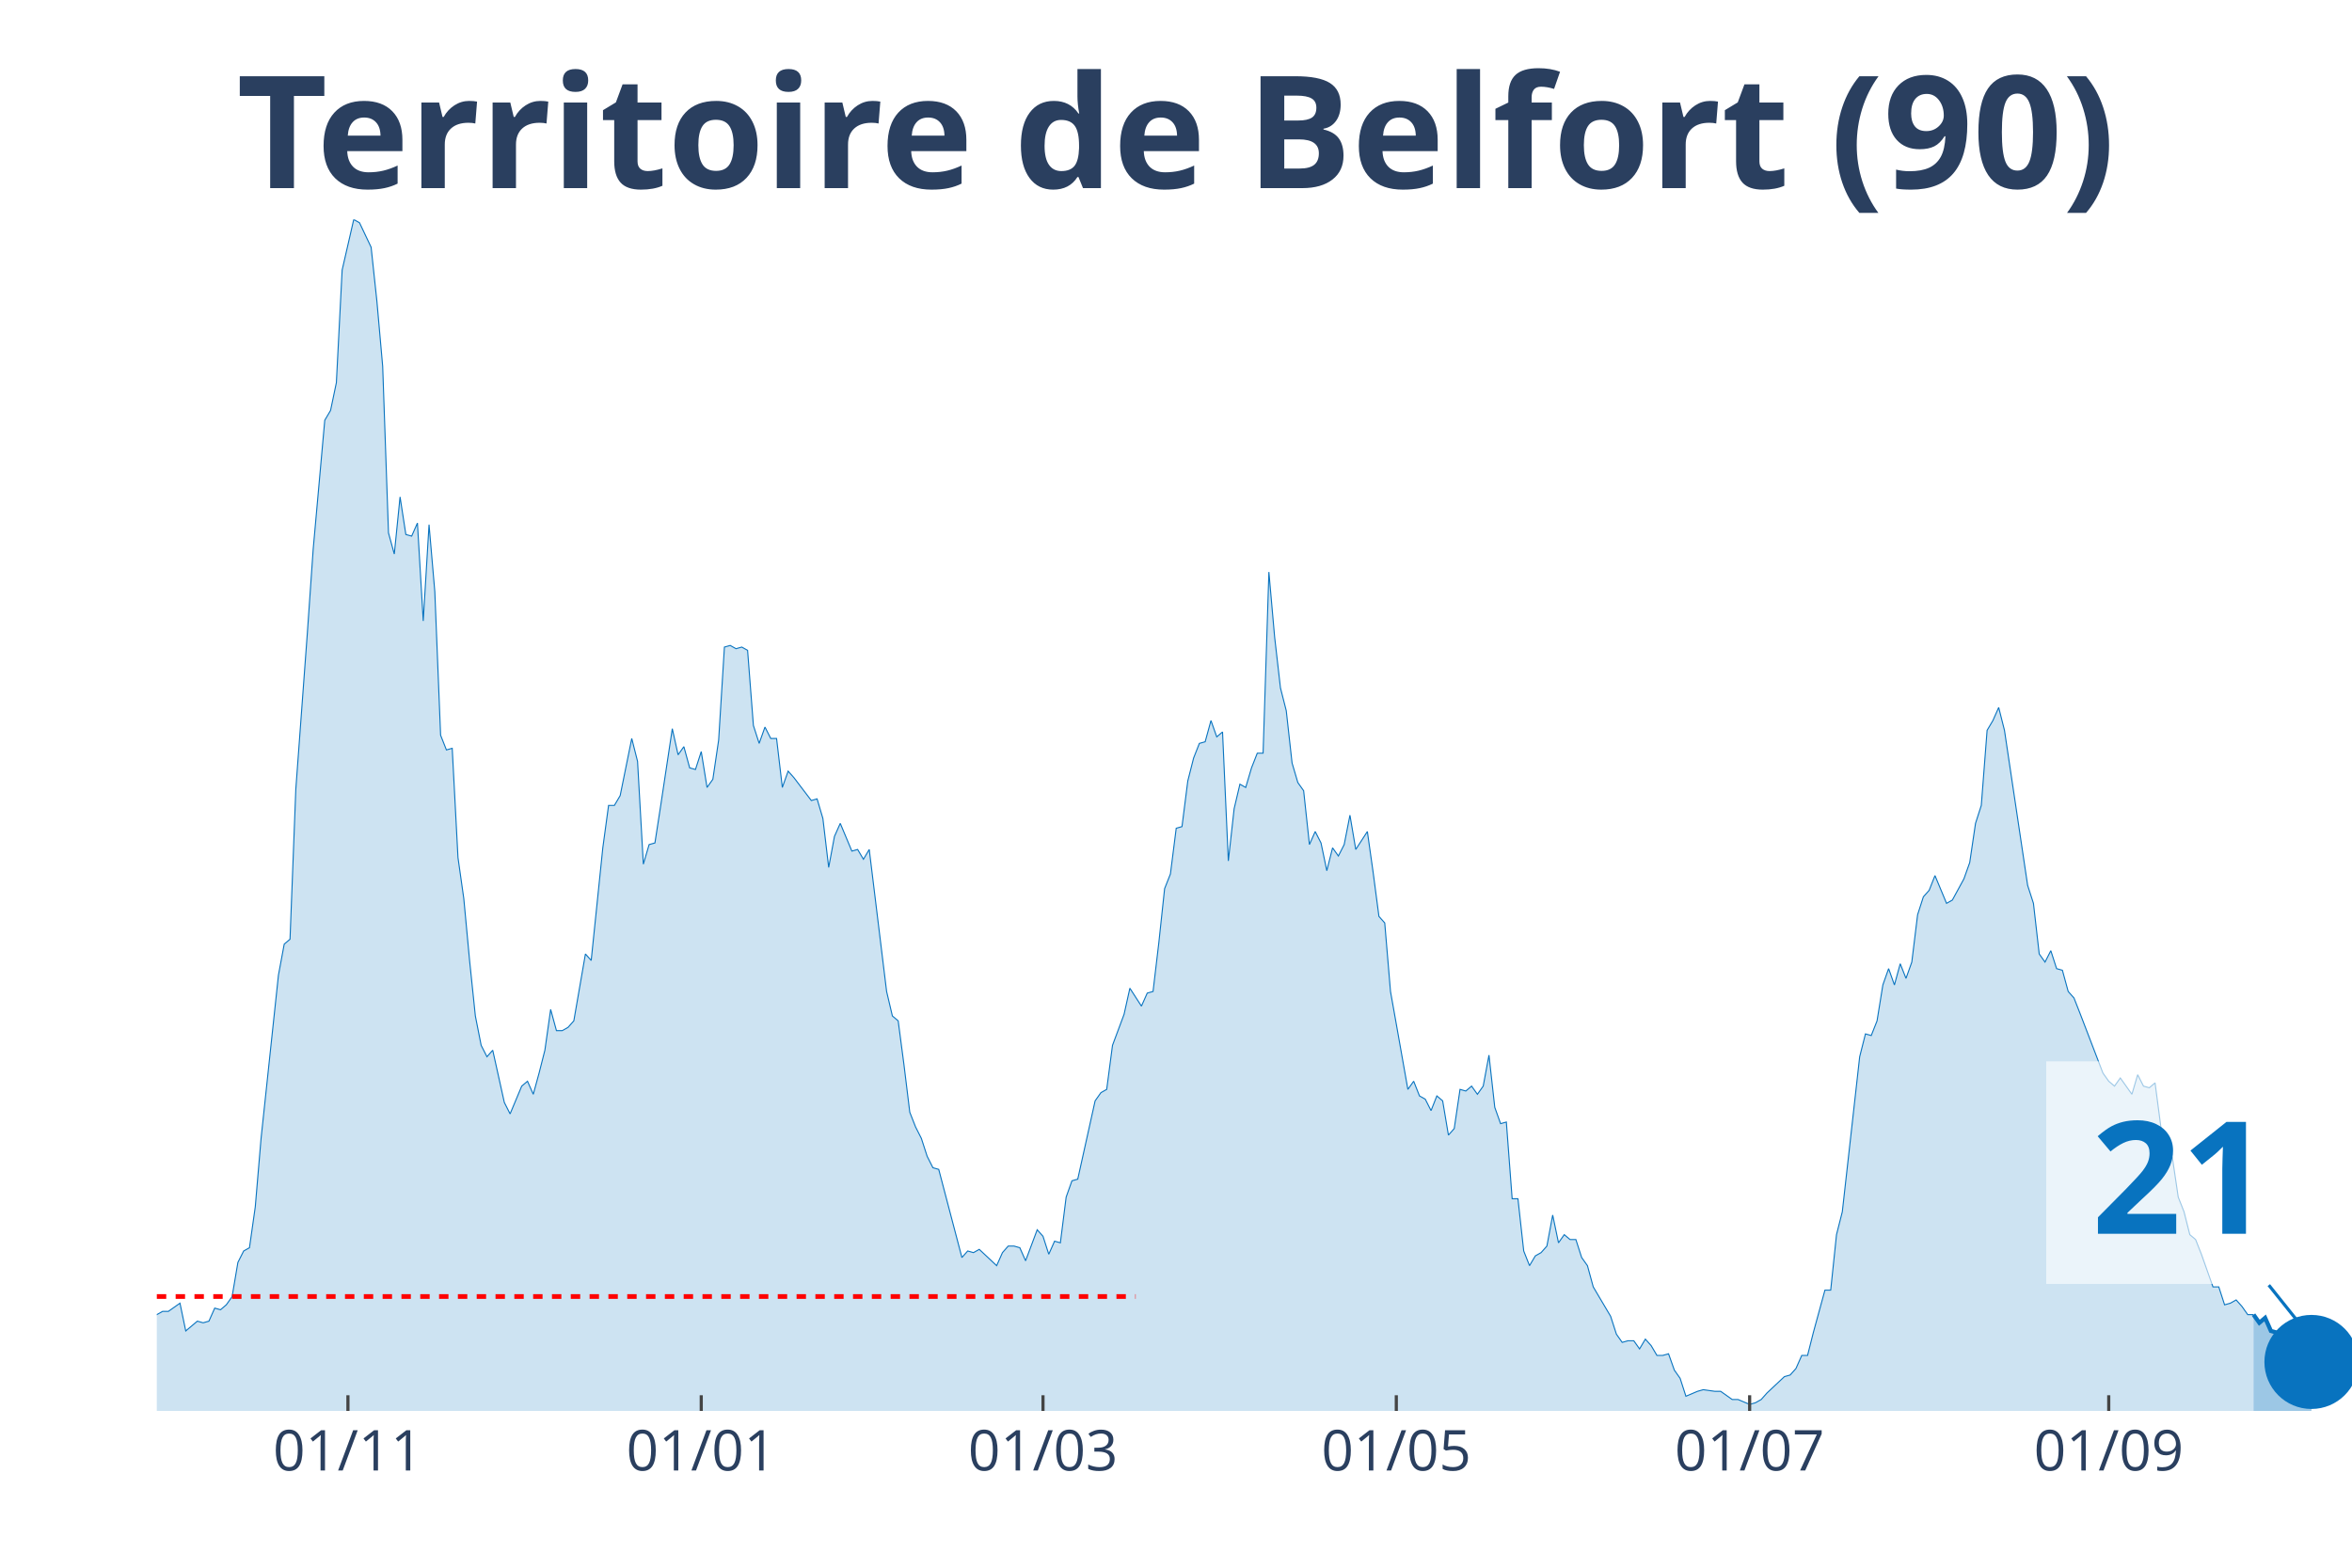
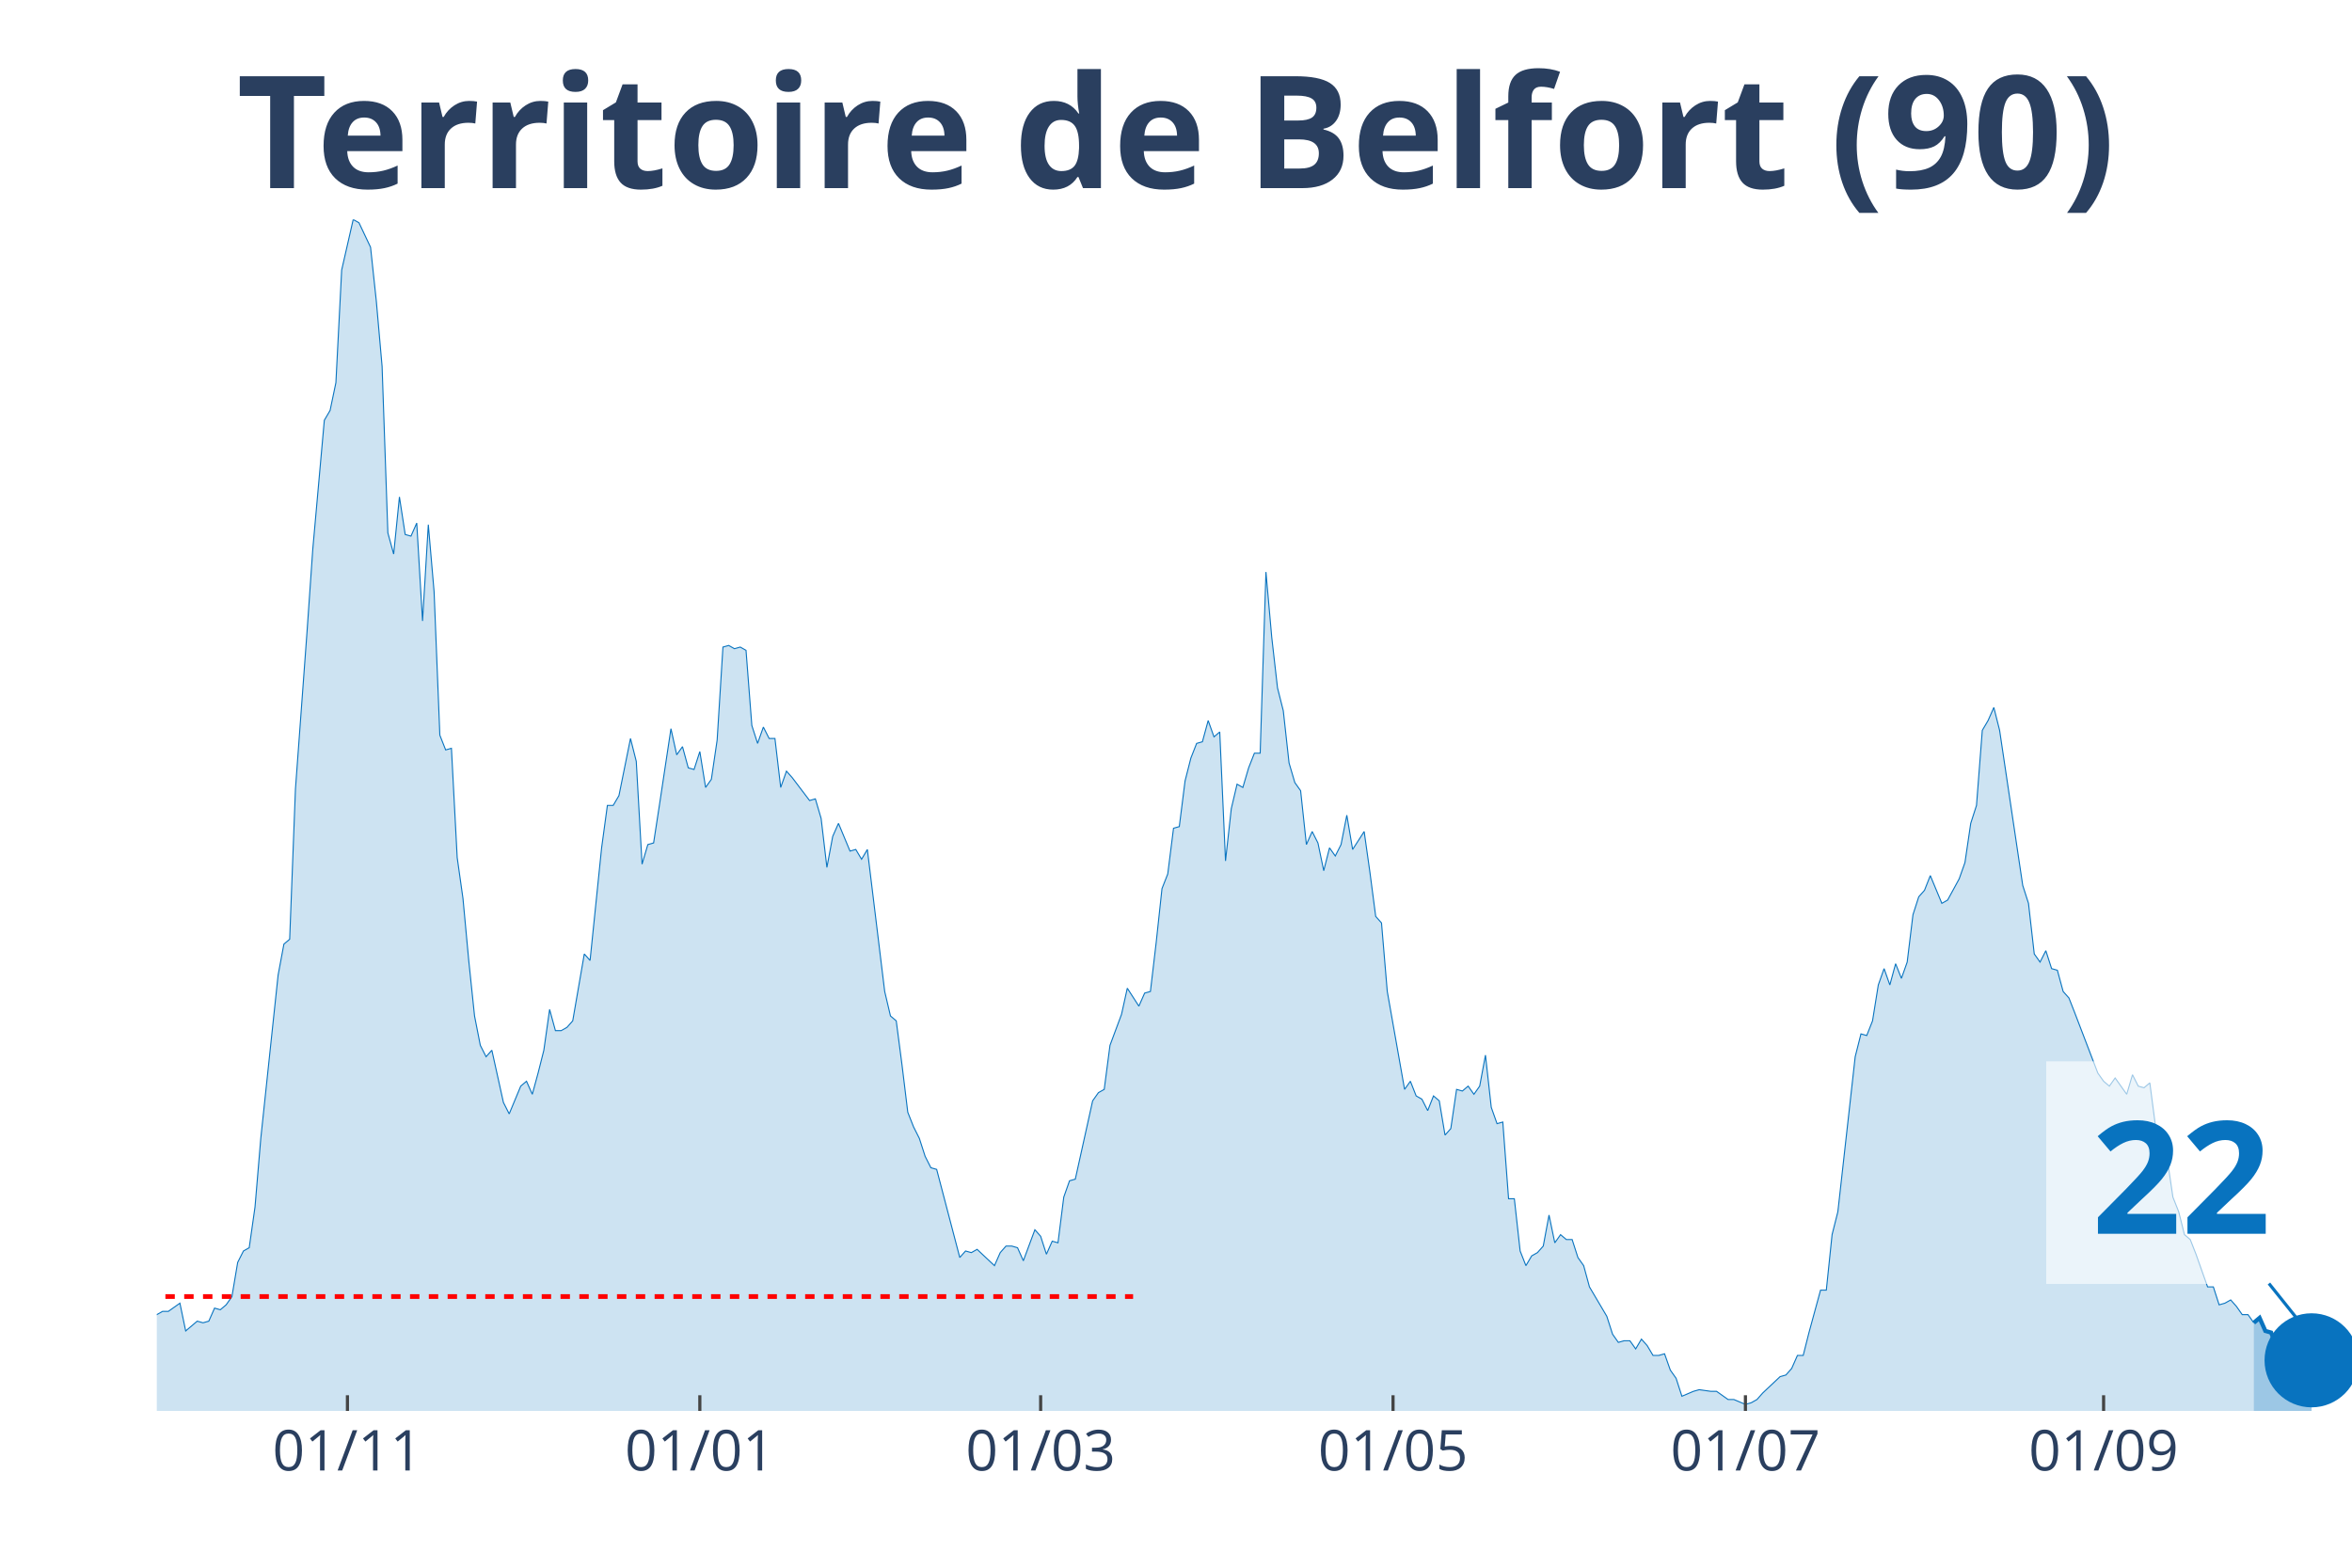
<svg xmlns="http://www.w3.org/2000/svg" class="main-svg" width="1125" height="750" style="" viewBox="0 0 750 500">
  <rect x="0" y="0" width="750" height="500" style="fill: rgb(0, 0, 0); fill-opacity: 0;" />
-   <defs id="defs-806d84">
+   <defs id="defs-2d72b7">
    <g class="clips">
-       <clipPath id="clip806d84xyplot" class="plotclip">
+       <clipPath id="clip2d72b7xyplot" class="plotclip">
        <rect width="700" height="380" />
      </clipPath>
-       <clipPath class="axesclip" id="clip806d84x">
+       <clipPath class="axesclip" id="clip2d72b7x">
        <rect x="50" y="0" width="700" height="500" />
      </clipPath>
-       <clipPath class="axesclip" id="clip806d84y">
+       <clipPath class="axesclip" id="clip2d72b7y">
        <rect x="0" y="70" width="750" height="380" />
      </clipPath>
-       <clipPath class="axesclip" id="clip806d84xy">
+       <clipPath class="axesclip" id="clip2d72b7xy">
        <rect x="50" y="70" width="700" height="380" />
      </clipPath>
    </g>
    <g class="gradients" />
  </defs>
  <g class="bglayer">
    <rect class="bg" x="50" y="70" width="700" height="380" style="fill: rgb(0, 0, 0); fill-opacity: 0; stroke-width: 0;" />
  </g>
  <g class="layer-below">
    <g class="imagelayer" />
    <g class="shapelayer" />
  </g>
  <g class="cartesianlayer">
    <g class="subplot xy">
      <g class="layer-subplot">
        <g class="shapelayer" />
        <g class="imagelayer" />
      </g>
      <g class="gridlayer">
        <g class="x">
-           <path class="xgrid crisp" transform="translate(110.95,0)" d="M0,70v380" style="stroke: rgb(255, 255, 255); stroke-opacity: 1; stroke-width: 1px;" />
-           <path class="xgrid crisp" transform="translate(223.61,0)" d="M0,70v380" style="stroke: rgb(255, 255, 255); stroke-opacity: 1; stroke-width: 1px;" />
-           <path class="xgrid crisp" transform="translate(332.59,0)" d="M0,70v380" style="stroke: rgb(255, 255, 255); stroke-opacity: 1; stroke-width: 1px;" />
-           <path class="xgrid crisp" transform="translate(445.25,0)" d="M0,70v380" style="stroke: rgb(255, 255, 255); stroke-opacity: 1; stroke-width: 1px;" />
-           <path class="xgrid crisp" transform="translate(557.92,0)" d="M0,70v380" style="stroke: rgb(255, 255, 255); stroke-opacity: 1; stroke-width: 1px;" />
-           <path class="xgrid crisp" transform="translate(672.43,0)" d="M0,70v380" style="stroke: rgb(255, 255, 255); stroke-opacity: 1; stroke-width: 1px;" />
+           <path class="xgrid crisp" transform="translate(110.79,0)" d="M0,70v380" style="stroke: rgb(255, 255, 255); stroke-opacity: 1; stroke-width: 1px;" />
+           <path class="xgrid crisp" transform="translate(223.16,0)" d="M0,70v380" style="stroke: rgb(255, 255, 255); stroke-opacity: 1; stroke-width: 1px;" />
+           <path class="xgrid crisp" transform="translate(331.84,0)" d="M0,70v380" style="stroke: rgb(255, 255, 255); stroke-opacity: 1; stroke-width: 1px;" />
+           <path class="xgrid crisp" transform="translate(444.21,0)" d="M0,70v380" style="stroke: rgb(255, 255, 255); stroke-opacity: 1; stroke-width: 1px;" />
+           <path class="xgrid crisp" transform="translate(556.58,0)" d="M0,70v380" style="stroke: rgb(255, 255, 255); stroke-opacity: 1; stroke-width: 1px;" />
+           <path class="xgrid crisp" transform="translate(670.79,0)" d="M0,70v380" style="stroke: rgb(255, 255, 255); stroke-opacity: 1; stroke-width: 1px;" />
        </g>
        <g class="y" />
      </g>
      <g class="zerolinelayer" />
      <path class="xlines-below" />
      <path class="ylines-below" />
      <g class="overlines-below" />
      <g class="xaxislayer-below" />
      <g class="yaxislayer-below" />
      <g class="overaxes-below" />
-       <g class="plot" transform="translate(50, 70)" clip-path="url('#clip806d84xyplot')">
+       <g class="plot" transform="translate(50, 70)" clip-path="url('#clip2d72b7xyplot')">
        <g class="scatterlayer mlayer">
-           <g class="trace scatter tracea1d680" style="stroke-miterlimit: 2;">
+           <g class="trace scatter trace3b0620" style="stroke-miterlimit: 2;">
            <g class="fills">
              <g>
-                 <path class="js-fill" d="M668.6,380L-251.19,380L-251.19,373.23L-245.65,372.71L-243.8,372.19L-241.95,371.67L-240.11,375.32L-236.41,377.4L-234.56,375.32L-225.33,373.23L-223.48,373.75L-217.94,375.32L-216.09,375.84L-203.17,376.88L-201.32,376.36L-188.39,377.4L-186.54,377.4L-171.77,379.48L-169.92,380L-156.99,378.44L-155.15,378.96L-147.76,378.44L-145.91,378.96L-140.37,377.92L-138.52,377.92L-134.83,377.4L-132.98,377.4L-127.44,378.96L-125.59,378.96L-121.9,380L-120.05,379.48L-101.58,374.27L-99.74,374.27L-96.04,370.63L-94.2,371.67L-90.5,370.11L-88.65,370.63L-81.27,366.47L-79.42,365.95L-72.03,363.34L-70.18,365.42L-68.34,362.82L-66.49,362.82L-62.8,362.3L-60.95,363.34L-57.26,360.74L-55.41,360.74L-53.56,360.74L-51.72,362.3L-42.48,356.05L-40.63,349.29L-38.79,339.4L-36.94,341.48L-35.09,343.04L-33.25,339.4L-31.4,335.75L-29.55,337.32L-27.7,340.44L-25.86,346.16L-22.16,345.12L-20.32,350.85L-18.47,353.97L-16.62,353.97L-14.78,355.01L-12.93,358.14L-11.08,357.62L-9.23,358.14L-5.54,359.18L-3.69,349.81L-1.85,350.85L0,349.29L1.85,348.25L3.69,348.25L7.39,345.64L9.23,354.49L12.93,351.37L14.78,351.89L16.62,351.37L18.47,347.21L20.32,347.73L22.16,346.16L24.01,343.56L25.86,332.63L27.7,328.99L29.55,327.95L31.4,314.93L33.25,293.07L38.79,241.01L40.63,231.12L42.48,229.56L44.33,181.67L48.02,131.7L49.87,105.15L53.56,64.03L55.41,60.9L57.26,52.05L59.1,16.14L62.8,0L64.64,1.04L68.34,8.85L70.18,26.03L72.03,46.85L73.88,99.95L75.73,106.71L77.57,88.49L79.42,100.47L81.27,100.99L83.11,96.82L84.96,128.05L86.81,97.34L88.65,118.68L90.5,164.49L92.35,169.18L94.2,168.66L96.04,203.53L97.89,216.55L99.74,236.33L101.58,254.03L103.43,263.4L105.28,267.04L107.12,264.96L110.82,281.62L112.66,285.26L116.36,276.41L118.21,274.85L120.05,279.01L121.9,272.25L123.75,264.96L125.59,251.95L127.44,258.71L129.29,258.71L131.13,257.67L132.98,255.59L136.68,234.25L138.52,236.33L142.22,200.41L144.06,186.88L145.91,186.88L147.76,183.75L151.45,165.53L153.3,172.82L155.15,205.62L156.99,199.37L158.84,198.85L160.69,186.88L164.38,162.41L166.23,170.74L168.07,168.14L169.92,174.9L171.77,175.42L173.61,169.7L175.46,181.15L177.31,178.55L179.16,166.05L181,136.38L182.85,135.86L184.7,136.9L186.54,136.38L188.39,137.42L190.24,161.37L192.08,167.1L193.93,161.89L195.78,165.53L197.63,165.53L199.47,181.15L201.32,175.95L203.17,178.03L208.71,185.32L210.55,184.79L212.4,191.04L214.25,206.66L216.09,196.77L217.94,192.6L221.64,201.45L223.48,200.93L225.33,204.05L227.18,200.93L232.72,246.22L234.56,254.03L236.41,255.59L238.26,269.64L240.11,284.74L241.95,289.42L243.8,293.07L245.65,298.79L247.49,302.44L249.34,302.96L256.73,331.07L258.58,328.99L260.42,329.51L262.27,328.47L267.81,333.67L269.66,329.51L271.5,327.42L273.35,327.42L275.2,327.95L277.04,332.11L280.74,322.22L282.59,324.3L284.43,330.03L286.28,325.86L288.13,326.38L289.97,311.81L291.82,306.6L293.67,306.08L299.21,281.1L301.06,278.49L302.9,277.45L304.75,263.4L308.44,253.51L310.29,245.18L313.98,250.9L315.83,246.74L317.68,246.22L319.53,230.6L321.37,213.42L323.22,208.74L325.07,194.16L326.91,193.64L328.76,179.07L330.61,171.78L332.45,167.1L334.3,166.58L336.15,159.81L337.99,165.01L339.84,163.45L341.69,204.58L343.54,187.92L345.38,180.11L347.23,181.15L349.08,174.9L350.92,170.22L352.77,170.22L354.62,112.44L356.46,133.26L358.31,149.4L360.16,156.68L362.01,173.34L363.85,179.59L365.7,182.19L367.55,199.37L369.39,195.21L371.24,198.85L373.09,207.7L374.93,200.41L376.78,203.01L378.63,199.37L380.47,190L382.32,200.93L386.02,195.21L387.86,208.22L389.71,222.27L391.56,224.36L393.4,246.22L395.25,256.63L398.94,277.45L400.79,274.85L402.64,279.53L404.49,280.58L406.33,284.22L408.18,279.53L410.03,281.1L411.87,292.03L413.72,289.95L415.57,277.45L417.41,277.97L419.26,276.41L421.11,279.01L422.96,276.41L424.8,266.52L426.65,283.18L428.5,288.38L430.34,287.86L432.19,312.33L434.04,312.33L435.88,328.99L437.73,333.67L439.58,330.55L441.42,329.51L443.27,327.42L445.12,317.53L446.97,326.38L448.81,323.78L450.66,325.34L452.51,325.34L454.35,331.07L456.2,333.67L458.05,340.44L459.89,343.56L463.59,349.81L465.44,355.53L467.28,358.14L469.13,357.62L470.98,357.62L472.82,360.22L474.67,357.1L476.52,359.18L478.36,362.3L480.21,362.3L482.06,361.78L483.91,366.99L485.75,369.59L487.6,375.32L491.29,373.75L493.14,373.23L496.83,373.75L498.68,373.75L502.37,376.36L504.22,376.36L507.92,377.92L509.76,377.4L511.61,376.36L513.46,374.27L519,369.07L520.84,368.55L522.69,366.47L524.54,362.3L526.39,362.3L528.23,355.01L531.93,341.48L533.77,341.48L535.62,323.78L537.47,316.49L543.01,267.04L544.85,259.75L546.7,260.27L548.55,255.59L550.4,244.14L552.24,238.93L554.09,244.14L555.94,237.37L557.78,242.05L559.63,236.85L561.48,221.75L563.32,216.03L565.17,213.95L567.02,209.26L570.71,218.11L572.56,217.07L576.25,210.3L578.1,205.1L579.95,192.6L581.79,186.88L583.64,162.93L585.49,159.81L587.34,155.64L589.18,162.93L596.57,212.38L598.42,218.11L600.26,234.25L602.11,236.85L603.96,233.21L605.8,238.93L607.65,239.45L609.5,246.22L611.35,248.3L613.19,252.99L620.58,272.25L622.43,274.85L624.27,276.41L626.12,273.81L629.82,279.01L631.66,272.77L633.51,276.41L635.36,276.93L637.2,275.37L639.05,289.42L642.74,299.32L644.59,311.81L646.44,316.49L648.28,323.78L650.13,325.34L651.98,330.03L655.67,340.44L657.52,340.44L659.37,346.16L661.21,345.64L663.06,344.6L664.91,346.68L666.75,349.29L668.6,349.29" style="fill: rgb(8, 115, 191); fill-opacity: 0.2; stroke-width: 0;" />
+                 <path class="js-fill" d="M668.68,380L-250.53,380L-250.53,373.23L-245,372.71L-243.16,372.19L-241.32,371.67L-239.47,375.32L-235.79,377.4L-233.95,375.32L-224.74,373.23L-222.89,373.75L-217.37,375.32L-215.53,375.84L-202.63,376.88L-200.79,376.36L-187.89,377.4L-186.05,377.4L-171.32,379.48L-169.47,380L-156.58,378.44L-154.74,378.96L-147.37,378.44L-145.53,378.96L-140,377.92L-138.16,377.92L-134.47,377.4L-132.63,377.4L-127.11,378.96L-125.26,378.96L-121.58,380L-119.74,379.48L-101.32,374.27L-99.47,374.27L-95.79,370.63L-93.95,371.67L-90.26,370.11L-88.42,370.63L-81.05,366.47L-79.21,365.95L-71.84,363.34L-70,365.42L-68.16,362.82L-66.32,362.82L-62.63,362.3L-60.79,363.34L-57.11,360.74L-55.26,360.74L-53.42,360.74L-51.58,362.3L-42.37,356.05L-40.53,349.29L-38.68,339.4L-36.84,341.48L-35,343.04L-33.16,339.4L-31.32,335.75L-29.47,337.32L-27.63,340.44L-25.79,346.16L-22.11,345.12L-20.26,350.85L-18.42,353.97L-16.58,353.97L-14.74,355.01L-12.89,358.14L-11.05,357.62L-9.21,358.14L-5.53,359.18L-3.68,349.81L-1.84,350.85L0,349.29L1.84,348.25L3.68,348.25L7.37,345.64L9.21,354.49L12.89,351.37L14.74,351.89L16.58,351.37L18.42,347.21L20.26,347.73L22.11,346.16L23.95,343.56L25.79,332.63L27.63,328.99L29.47,327.95L31.32,314.93L33.16,293.07L38.68,241.01L40.53,231.12L42.37,229.56L44.21,181.67L47.89,131.7L49.74,105.15L53.42,64.03L55.26,60.9L57.11,52.05L58.95,16.14L62.63,0L64.47,1.04L68.16,8.85L70,26.03L71.84,46.85L73.68,99.95L75.53,106.71L77.37,88.49L79.21,100.47L81.05,100.99L82.89,96.82L84.74,128.05L86.58,97.34L88.42,118.68L90.26,164.49L92.11,169.18L93.95,168.66L95.79,203.53L97.63,216.55L99.47,236.33L101.32,254.03L103.16,263.4L105,267.04L106.84,264.96L110.53,281.62L112.37,285.26L116.05,276.41L117.89,274.85L119.74,279.01L121.58,272.25L123.42,264.96L125.26,251.95L127.11,258.71L128.95,258.71L130.79,257.67L132.63,255.59L136.32,234.25L138.16,236.33L141.84,200.41L143.68,186.88L145.53,186.88L147.37,183.75L151.05,165.53L152.89,172.82L154.74,205.62L156.58,199.37L158.42,198.85L160.26,186.88L163.95,162.41L165.79,170.74L167.63,168.14L169.47,174.9L171.32,175.42L173.16,169.7L175,181.15L176.84,178.55L178.68,166.05L180.53,136.38L182.37,135.86L184.21,136.9L186.05,136.38L187.89,137.42L189.74,161.37L191.58,167.1L193.42,161.89L195.26,165.53L197.11,165.53L198.95,181.15L200.79,175.95L202.63,178.03L208.16,185.32L210,184.79L211.84,191.04L213.68,206.66L215.53,196.77L217.37,192.6L221.05,201.45L222.89,200.93L224.74,204.05L226.58,200.93L232.11,246.22L233.95,254.03L235.79,255.59L237.63,269.64L239.47,284.74L241.32,289.42L243.16,293.07L245,298.79L246.84,302.44L248.68,302.96L256.05,331.07L257.89,328.99L259.74,329.51L261.58,328.47L267.11,333.67L268.95,329.51L270.79,327.42L272.63,327.42L274.47,327.95L276.32,332.11L280,322.22L281.84,324.3L283.68,330.03L285.53,325.86L287.37,326.38L289.21,311.81L291.05,306.6L292.89,306.08L298.42,281.1L300.26,278.49L302.11,277.45L303.95,263.4L307.63,253.51L309.47,245.18L313.16,250.9L315,246.74L316.84,246.22L318.68,230.6L320.53,213.42L322.37,208.74L324.21,194.16L326.05,193.64L327.89,179.07L329.74,171.78L331.58,167.1L333.42,166.58L335.26,159.81L337.11,165.01L338.95,163.45L340.79,204.58L342.63,187.92L344.47,180.11L346.32,181.15L348.16,174.9L350,170.22L351.84,170.22L353.68,112.44L355.53,133.26L357.37,149.4L359.21,156.68L361.05,173.34L362.89,179.59L364.74,182.19L366.58,199.37L368.42,195.21L370.26,198.85L372.11,207.7L373.95,200.41L375.79,203.01L377.63,199.37L379.47,190L381.32,200.93L385,195.21L386.84,208.22L388.68,222.27L390.53,224.36L392.37,246.22L394.21,256.63L397.89,277.45L399.74,274.85L401.58,279.53L403.42,280.58L405.26,284.22L407.11,279.53L408.95,281.1L410.79,292.03L412.63,289.95L414.47,277.45L416.32,277.97L418.16,276.41L420,279.01L421.84,276.41L423.68,266.52L425.53,283.18L427.37,288.38L429.21,287.86L431.05,312.33L432.89,312.33L434.74,328.99L436.58,333.67L438.42,330.55L440.26,329.51L442.11,327.42L443.95,317.53L445.79,326.38L447.63,323.78L449.47,325.34L451.32,325.34L453.16,331.07L455,333.67L456.84,340.44L458.68,343.56L462.37,349.81L464.21,355.53L466.05,358.14L467.89,357.62L469.74,357.62L471.58,360.22L473.42,357.1L475.26,359.18L477.11,362.3L478.95,362.3L480.79,361.78L482.63,366.99L484.47,369.59L486.32,375.32L490,373.75L491.84,373.23L495.53,373.75L497.37,373.75L501.05,376.36L502.89,376.36L506.58,377.92L508.42,377.4L510.26,376.36L512.11,374.27L517.63,369.07L519.47,368.55L521.32,366.47L523.16,362.3L525,362.3L526.84,355.01L530.53,341.48L532.37,341.48L534.21,323.78L536.05,316.49L541.58,267.04L543.42,259.75L545.26,260.27L547.11,255.59L548.95,244.14L550.79,238.93L552.63,244.14L554.47,237.37L556.32,242.05L558.16,236.85L560,221.75L561.84,216.03L563.68,213.95L565.53,209.26L569.21,218.11L571.05,217.07L574.74,210.3L576.58,205.1L578.42,192.6L580.26,186.88L582.11,162.93L583.95,159.81L585.79,155.64L587.63,162.93L595,212.38L596.84,218.11L598.68,234.25L600.53,236.85L602.37,233.21L604.21,238.93L606.05,239.45L607.89,246.22L609.74,248.3L611.58,252.99L618.95,272.25L620.79,274.85L622.63,276.41L624.47,273.81L628.16,279.01L630,272.77L631.84,276.41L633.68,276.93L635.53,275.37L637.37,289.42L641.05,299.32L642.89,311.81L644.74,316.49L646.58,323.78L648.42,325.34L650.26,330.03L653.95,340.44L655.79,340.44L657.63,346.16L659.47,345.64L661.32,344.6L663.16,346.68L665,349.29L666.84,349.29L668.68,351.89" style="fill: rgb(8, 115, 191); fill-opacity: 0.2; stroke-width: 0;" />
              </g>
            </g>
            <g class="errorbars" />
            <g class="lines">
-               <path class="js-line" d="M-251.19,373.23L-245.65,372.71L-243.8,372.19L-241.95,371.67L-240.11,375.32L-236.41,377.4L-234.56,375.32L-225.33,373.23L-223.48,373.75L-217.94,375.32L-216.09,375.84L-203.17,376.88L-201.32,376.36L-188.39,377.4L-186.54,377.4L-171.77,379.48L-169.92,380L-156.99,378.44L-155.15,378.96L-147.76,378.44L-145.91,378.96L-140.37,377.92L-138.52,377.92L-134.83,377.4L-132.98,377.4L-127.44,378.96L-125.59,378.96L-121.9,380L-120.05,379.48L-101.58,374.27L-99.74,374.27L-96.04,370.63L-94.2,371.67L-90.5,370.11L-88.65,370.63L-81.27,366.47L-79.42,365.95L-72.03,363.34L-70.18,365.42L-68.34,362.82L-66.49,362.82L-62.8,362.3L-60.95,363.34L-57.26,360.74L-55.41,360.74L-53.56,360.74L-51.72,362.3L-42.48,356.05L-40.63,349.29L-38.79,339.4L-36.94,341.48L-35.09,343.04L-33.25,339.4L-31.4,335.75L-29.55,337.32L-27.7,340.44L-25.86,346.16L-22.16,345.12L-20.32,350.85L-18.47,353.97L-16.62,353.97L-14.78,355.01L-12.93,358.14L-11.08,357.62L-9.23,358.14L-5.54,359.18L-3.69,349.81L-1.85,350.85L0,349.29L1.85,348.25L3.69,348.25L7.39,345.64L9.23,354.49L12.93,351.37L14.78,351.89L16.62,351.37L18.47,347.21L20.32,347.73L22.16,346.16L24.01,343.56L25.86,332.63L27.7,328.99L29.55,327.95L31.4,314.93L33.25,293.07L38.79,241.01L40.63,231.12L42.48,229.56L44.33,181.67L48.02,131.7L49.87,105.15L53.56,64.03L55.41,60.9L57.26,52.05L59.1,16.14L62.8,0L64.64,1.04L68.34,8.85L70.18,26.03L72.03,46.85L73.88,99.95L75.73,106.71L77.57,88.49L79.42,100.47L81.27,100.99L83.11,96.82L84.96,128.05L86.81,97.34L88.65,118.68L90.5,164.49L92.35,169.18L94.2,168.66L96.04,203.53L97.89,216.55L99.74,236.33L101.58,254.03L103.43,263.4L105.28,267.04L107.12,264.96L110.82,281.62L112.66,285.26L116.36,276.41L118.21,274.85L120.05,279.01L121.9,272.25L123.75,264.96L125.59,251.95L127.44,258.71L129.29,258.71L131.13,257.67L132.98,255.59L136.68,234.25L138.52,236.33L142.22,200.41L144.06,186.88L145.91,186.88L147.76,183.75L151.45,165.53L153.3,172.82L155.15,205.62L156.99,199.37L158.84,198.85L160.69,186.88L164.38,162.41L166.23,170.74L168.07,168.14L169.92,174.9L171.77,175.42L173.61,169.7L175.46,181.15L177.31,178.55L179.16,166.05L181,136.38L182.85,135.86L184.7,136.9L186.54,136.38L188.39,137.42L190.24,161.37L192.08,167.1L193.93,161.89L195.78,165.53L197.63,165.53L199.47,181.15L201.32,175.95L203.17,178.03L208.71,185.32L210.55,184.79L212.4,191.04L214.25,206.66L216.09,196.77L217.94,192.6L221.64,201.45L223.48,200.93L225.33,204.05L227.18,200.93L232.72,246.22L234.56,254.03L236.41,255.59L238.26,269.64L240.11,284.74L241.95,289.42L243.8,293.07L245.65,298.79L247.49,302.44L249.34,302.96L256.73,331.07L258.58,328.99L260.42,329.51L262.27,328.47L267.81,333.67L269.66,329.51L271.5,327.42L273.35,327.42L275.2,327.95L277.04,332.11L280.74,322.22L282.59,324.3L284.43,330.03L286.28,325.86L288.13,326.38L289.97,311.81L291.82,306.6L293.67,306.08L299.21,281.1L301.06,278.49L302.9,277.45L304.75,263.4L308.44,253.51L310.29,245.18L313.98,250.9L315.83,246.74L317.68,246.22L319.53,230.6L321.37,213.42L323.22,208.74L325.07,194.16L326.91,193.64L328.76,179.07L330.61,171.78L332.45,167.1L334.3,166.58L336.15,159.81L337.99,165.01L339.84,163.45L341.69,204.58L343.54,187.92L345.38,180.11L347.23,181.15L349.08,174.9L350.92,170.22L352.77,170.22L354.62,112.44L356.46,133.26L358.31,149.4L360.16,156.68L362.01,173.34L363.85,179.59L365.7,182.19L367.55,199.37L369.39,195.21L371.24,198.85L373.09,207.7L374.93,200.41L376.78,203.01L378.63,199.37L380.47,190L382.32,200.93L386.02,195.21L387.86,208.22L389.71,222.27L391.56,224.36L393.4,246.22L395.25,256.63L398.94,277.45L400.79,274.85L402.64,279.53L404.49,280.58L406.33,284.22L408.18,279.53L410.03,281.1L411.87,292.03L413.72,289.95L415.57,277.45L417.41,277.97L419.26,276.41L421.11,279.01L422.96,276.41L424.8,266.52L426.65,283.18L428.5,288.38L430.34,287.86L432.19,312.33L434.04,312.33L435.88,328.99L437.73,333.67L439.58,330.55L441.42,329.51L443.27,327.42L445.12,317.53L446.97,326.38L448.81,323.78L450.66,325.34L452.51,325.34L454.35,331.07L456.2,333.67L458.05,340.44L459.89,343.56L463.59,349.81L465.44,355.53L467.28,358.14L469.13,357.62L470.98,357.62L472.82,360.22L474.67,357.1L476.52,359.18L478.36,362.3L480.21,362.3L482.06,361.78L483.91,366.99L485.75,369.59L487.6,375.32L491.29,373.75L493.14,373.23L496.83,373.75L498.68,373.75L502.37,376.36L504.22,376.36L507.92,377.92L509.76,377.4L511.61,376.36L513.46,374.27L519,369.07L520.84,368.55L522.69,366.47L524.54,362.3L526.39,362.3L528.23,355.01L531.93,341.48L533.77,341.48L535.62,323.78L537.47,316.49L543.01,267.04L544.85,259.75L546.7,260.27L548.55,255.59L550.4,244.14L552.24,238.93L554.09,244.14L555.94,237.37L557.78,242.05L559.63,236.85L561.48,221.75L563.32,216.03L565.17,213.95L567.02,209.26L570.71,218.11L572.56,217.07L576.25,210.3L578.1,205.1L579.95,192.6L581.79,186.88L583.64,162.93L585.49,159.81L587.34,155.64L589.18,162.93L596.57,212.38L598.42,218.11L600.26,234.25L602.11,236.85L603.96,233.21L605.8,238.93L607.65,239.45L609.5,246.22L611.35,248.3L613.19,252.99L620.58,272.25L622.43,274.85L624.27,276.41L626.12,273.81L629.82,279.01L631.66,272.77L633.51,276.41L635.36,276.93L637.2,275.37L639.05,289.42L642.74,299.32L644.59,311.81L646.44,316.49L648.28,323.78L650.13,325.34L651.98,330.03L655.67,340.44L657.52,340.44L659.37,346.16L661.21,345.64L663.06,344.6L664.91,346.68L666.75,349.29L668.6,349.29" style="vector-effect: non-scaling-stroke; fill: none; stroke: rgb(8, 115, 191); stroke-opacity: 1; stroke-width: 0.5px; opacity: 1;" />
+               <path class="js-line" d="M-250.53,373.23L-245,372.71L-243.16,372.19L-241.32,371.67L-239.47,375.32L-235.79,377.4L-233.95,375.32L-224.74,373.23L-222.89,373.75L-217.37,375.32L-215.53,375.84L-202.63,376.88L-200.79,376.36L-187.89,377.4L-186.05,377.4L-171.32,379.48L-169.47,380L-156.58,378.44L-154.74,378.96L-147.37,378.44L-145.53,378.96L-140,377.92L-138.16,377.92L-134.47,377.4L-132.63,377.4L-127.11,378.96L-125.26,378.96L-121.58,380L-119.74,379.48L-101.32,374.27L-99.47,374.27L-95.79,370.63L-93.95,371.67L-90.26,370.11L-88.42,370.63L-81.05,366.47L-79.21,365.95L-71.84,363.34L-70,365.42L-68.16,362.82L-66.32,362.82L-62.63,362.3L-60.79,363.34L-57.11,360.74L-55.26,360.74L-53.42,360.74L-51.58,362.3L-42.37,356.05L-40.53,349.29L-38.68,339.4L-36.84,341.48L-35,343.04L-33.16,339.4L-31.32,335.75L-29.47,337.32L-27.63,340.44L-25.79,346.16L-22.11,345.12L-20.26,350.85L-18.42,353.97L-16.58,353.97L-14.74,355.01L-12.89,358.14L-11.05,357.62L-9.21,358.14L-5.53,359.18L-3.68,349.81L-1.84,350.85L0,349.29L1.84,348.25L3.68,348.25L7.37,345.64L9.21,354.49L12.89,351.37L14.74,351.89L16.58,351.37L18.42,347.21L20.26,347.73L22.11,346.16L23.95,343.56L25.79,332.63L27.63,328.99L29.47,327.95L31.32,314.93L33.16,293.07L38.68,241.01L40.53,231.12L42.37,229.56L44.21,181.67L47.89,131.7L49.74,105.15L53.42,64.03L55.26,60.9L57.11,52.05L58.95,16.14L62.63,0L64.47,1.04L68.16,8.85L70,26.03L71.84,46.85L73.68,99.95L75.53,106.71L77.37,88.49L79.21,100.47L81.05,100.99L82.89,96.82L84.74,128.05L86.58,97.34L88.42,118.68L90.26,164.49L92.11,169.18L93.95,168.66L95.79,203.53L97.63,216.55L99.47,236.33L101.32,254.03L103.16,263.4L105,267.04L106.84,264.96L110.53,281.62L112.37,285.26L116.05,276.41L117.89,274.85L119.74,279.01L121.58,272.25L123.42,264.96L125.26,251.95L127.11,258.71L128.95,258.71L130.79,257.67L132.63,255.59L136.32,234.25L138.16,236.33L141.84,200.41L143.68,186.88L145.53,186.88L147.37,183.75L151.05,165.53L152.89,172.82L154.74,205.62L156.58,199.37L158.42,198.85L160.26,186.88L163.95,162.41L165.79,170.74L167.63,168.14L169.47,174.9L171.32,175.42L173.16,169.7L175,181.15L176.84,178.55L178.68,166.05L180.53,136.38L182.37,135.86L184.21,136.9L186.05,136.38L187.89,137.42L189.74,161.37L191.58,167.1L193.42,161.89L195.26,165.53L197.11,165.53L198.95,181.15L200.79,175.95L202.63,178.03L208.16,185.32L210,184.79L211.84,191.04L213.68,206.66L215.53,196.77L217.37,192.6L221.05,201.45L222.89,200.93L224.74,204.05L226.58,200.93L232.11,246.22L233.95,254.03L235.79,255.59L237.63,269.64L239.47,284.74L241.32,289.42L243.16,293.07L245,298.79L246.84,302.44L248.68,302.96L256.05,331.07L257.89,328.99L259.74,329.51L261.58,328.47L267.11,333.67L268.95,329.51L270.79,327.42L272.63,327.42L274.47,327.95L276.32,332.11L280,322.22L281.84,324.3L283.68,330.03L285.53,325.86L287.37,326.38L289.21,311.81L291.05,306.6L292.89,306.08L298.42,281.1L300.26,278.49L302.11,277.45L303.95,263.4L307.63,253.51L309.47,245.18L313.16,250.9L315,246.74L316.84,246.22L318.68,230.6L320.53,213.42L322.37,208.74L324.21,194.16L326.05,193.64L327.89,179.07L329.74,171.78L331.58,167.1L333.42,166.58L335.26,159.81L337.11,165.01L338.95,163.45L340.79,204.58L342.63,187.92L344.47,180.11L346.32,181.15L348.16,174.9L350,170.22L351.84,170.22L353.68,112.44L355.53,133.26L357.37,149.4L359.21,156.68L361.05,173.34L362.89,179.59L364.74,182.19L366.58,199.37L368.42,195.21L370.26,198.85L372.11,207.7L373.95,200.41L375.79,203.01L377.63,199.37L379.47,190L381.32,200.93L385,195.21L386.84,208.22L388.68,222.27L390.53,224.36L392.37,246.22L394.21,256.63L397.89,277.45L399.74,274.85L401.58,279.53L403.42,280.58L405.26,284.22L407.11,279.53L408.95,281.1L410.79,292.03L412.63,289.95L414.47,277.45L416.32,277.97L418.16,276.41L420,279.01L421.84,276.41L423.68,266.52L425.53,283.18L427.37,288.38L429.21,287.86L431.05,312.33L432.89,312.33L434.74,328.99L436.58,333.67L438.42,330.55L440.26,329.51L442.11,327.42L443.95,317.53L445.79,326.38L447.63,323.78L449.47,325.34L451.32,325.34L453.16,331.07L455,333.67L456.84,340.44L458.68,343.56L462.37,349.81L464.21,355.53L466.05,358.14L467.89,357.62L469.74,357.62L471.58,360.22L473.42,357.1L475.26,359.18L477.11,362.3L478.95,362.3L480.79,361.78L482.63,366.99L484.47,369.59L486.32,375.32L490,373.75L491.84,373.23L495.53,373.75L497.37,373.75L501.05,376.36L502.89,376.36L506.58,377.92L508.42,377.4L510.26,376.36L512.11,374.27L517.63,369.07L519.47,368.55L521.32,366.47L523.16,362.3L525,362.3L526.84,355.01L530.53,341.48L532.37,341.48L534.21,323.78L536.05,316.49L541.58,267.04L543.42,259.75L545.26,260.27L547.11,255.59L548.95,244.14L550.79,238.93L552.63,244.14L554.47,237.37L556.32,242.05L558.16,236.85L560,221.75L561.84,216.03L563.68,213.95L565.53,209.26L569.21,218.11L571.05,217.07L574.74,210.3L576.58,205.1L578.42,192.6L580.26,186.88L582.11,162.93L583.95,159.81L585.79,155.64L587.63,162.93L595,212.38L596.84,218.11L598.68,234.25L600.53,236.85L602.37,233.21L604.21,238.93L606.05,239.45L607.89,246.22L609.74,248.3L611.58,252.99L618.95,272.25L620.79,274.85L622.63,276.41L624.47,273.81L628.16,279.01L630,272.77L631.84,276.41L633.68,276.93L635.53,275.37L637.37,289.42L641.05,299.32L642.89,311.81L644.74,316.49L646.58,323.78L648.42,325.34L650.26,330.03L653.95,340.44L655.79,340.44L657.63,346.16L659.47,345.64L661.32,344.6L663.16,346.68L665,349.29L666.84,349.29L668.68,351.89" style="vector-effect: non-scaling-stroke; fill: none; stroke: rgb(8, 115, 191); stroke-opacity: 1; stroke-width: 0.5px; opacity: 1;" />
            </g>
            <g class="points" />
            <g class="text" />
          </g>
-           <g class="trace scatter trace20a8f9" style="stroke-miterlimit: 2;">
+           <g class="trace scatter trace7667fb" style="stroke-miterlimit: 2;">
            <g class="fills">
              <g>
-                 <path class="js-fill" d="M687.07,380L668.6,380L668.6,349.29L670.45,351.89L672.3,350.33L674.14,354.49L675.99,355.01L677.84,359.7L679.68,361.78L681.53,363.34L683.38,365.95L685.22,365.95L687.07,364.38" style="fill: rgb(8, 115, 191); fill-opacity: 0.4; stroke-width: 0;" />
+                 <path class="js-fill" d="M687.11,380L668.68,380L668.68,351.89L670.53,350.33L672.37,354.49L674.21,355.01L676.05,359.7L681.58,365.95L683.42,365.95L685.26,364.38L687.11,363.86" style="fill: rgb(8, 115, 191); fill-opacity: 0.4; stroke-width: 0;" />
              </g>
            </g>
            <g class="errorbars" />
            <g class="lines">
-               <path class="js-line" d="M668.6,349.29L670.45,351.89L672.3,350.33L674.14,354.49L675.99,355.01L677.84,359.7L679.68,361.78L681.53,363.34L683.38,365.95L685.22,365.95L687.07,364.38" style="vector-effect: non-scaling-stroke; fill: none; stroke: rgb(8, 115, 191); stroke-opacity: 1; stroke-width: 2px; opacity: 1;" />
+               <path class="js-line" d="M668.68,351.89L670.53,350.33L672.37,354.49L674.21,355.01L676.05,359.7L681.58,365.95L683.42,365.95L685.26,364.38L687.11,363.86" style="vector-effect: non-scaling-stroke; fill: none; stroke: rgb(8, 115, 191); stroke-opacity: 1; stroke-width: 2px; opacity: 1;" />
            </g>
            <g class="points" />
            <g class="text" />
          </g>
-           <g class="trace scatter trace298226" style="stroke-miterlimit: 2; opacity: 1;">
+           <g class="trace scatter traced8d591" style="stroke-miterlimit: 2; opacity: 1;">
            <g class="fills" />
            <g class="errorbars" />
            <g class="lines" />
            <g class="points">
-               <path class="point" transform="translate(687.07,364.38)" d="M15,0A15,15 0 1,1 0,-15A15,15 0 0,1 15,0Z" style="opacity: 1; stroke-width: 0px; fill: rgb(8, 115, 191); fill-opacity: 1;" />
+               <path class="point" transform="translate(687.11,363.86)" d="M15,0A15,15 0 1,1 0,-15A15,15 0 0,1 15,0Z" style="opacity: 1; stroke-width: 0px; fill: rgb(8, 115, 191); fill-opacity: 1;" />
            </g>
            <g class="text" />
          </g>
        </g>
      </g>
      <g class="overplot" />
      <path class="xlines-above crisp" style="fill: none; stroke-width: 1px; stroke: rgb(0, 0, 0); stroke-opacity: 0;" d="" />
      <path class="ylines-above crisp" style="fill: none;" d="M0,0" />
      <g class="overlines-above" />
      <g class="xaxislayer-above">
-         <path class="xtick ticks crisp" d="M0,450v-5" transform="translate(110.95,0)" style="stroke: rgb(68, 68, 68); stroke-opacity: 1; stroke-width: 1px;" />
-         <path class="xtick ticks crisp" d="M0,450v-5" transform="translate(223.61,0)" style="stroke: rgb(68, 68, 68); stroke-opacity: 1; stroke-width: 1px;" />
-         <path class="xtick ticks crisp" d="M0,450v-5" transform="translate(332.59,0)" style="stroke: rgb(68, 68, 68); stroke-opacity: 1; stroke-width: 1px;" />
-         <path class="xtick ticks crisp" d="M0,450v-5" transform="translate(445.25,0)" style="stroke: rgb(68, 68, 68); stroke-opacity: 1; stroke-width: 1px;" />
-         <path class="xtick ticks crisp" d="M0,450v-5" transform="translate(557.92,0)" style="stroke: rgb(68, 68, 68); stroke-opacity: 1; stroke-width: 1px;" />
-         <path class="xtick ticks crisp" d="M0,450v-5" transform="translate(672.43,0)" style="stroke: rgb(68, 68, 68); stroke-opacity: 1; stroke-width: 1px;" />
+         <path class="xtick ticks crisp" d="M0,450v-5" transform="translate(110.79,0)" style="stroke: rgb(68, 68, 68); stroke-opacity: 1; stroke-width: 1px;" />
+         <path class="xtick ticks crisp" d="M0,450v-5" transform="translate(223.16,0)" style="stroke: rgb(68, 68, 68); stroke-opacity: 1; stroke-width: 1px;" />
+         <path class="xtick ticks crisp" d="M0,450v-5" transform="translate(331.84,0)" style="stroke: rgb(68, 68, 68); stroke-opacity: 1; stroke-width: 1px;" />
+         <path class="xtick ticks crisp" d="M0,450v-5" transform="translate(444.21,0)" style="stroke: rgb(68, 68, 68); stroke-opacity: 1; stroke-width: 1px;" />
+         <path class="xtick ticks crisp" d="M0,450v-5" transform="translate(556.58,0)" style="stroke: rgb(68, 68, 68); stroke-opacity: 1; stroke-width: 1px;" />
+         <path class="xtick ticks crisp" d="M0,450v-5" transform="translate(670.79,0)" style="stroke: rgb(68, 68, 68); stroke-opacity: 1; stroke-width: 1px;" />
        <g class="xtick">
-           <text text-anchor="middle" x="0" y="469" transform="translate(110.95,0)" style="font-family: 'Open Sans', verdana, arial, sans-serif; font-size: 18px; fill: rgb(42, 63, 95); fill-opacity: 1; white-space: pre;">01/11</text>
+           <text text-anchor="middle" x="0" y="469" transform="translate(110.79,0)" style="font-family: 'Open Sans', verdana, arial, sans-serif; font-size: 18px; fill: rgb(42, 63, 95); fill-opacity: 1; white-space: pre;">01/11</text>
        </g>
        <g class="xtick">
-           <text text-anchor="middle" x="0" y="469" transform="translate(223.61,0)" style="font-family: 'Open Sans', verdana, arial, sans-serif; font-size: 18px; fill: rgb(42, 63, 95); fill-opacity: 1; white-space: pre;">01/01</text>
+           <text text-anchor="middle" x="0" y="469" transform="translate(223.16,0)" style="font-family: 'Open Sans', verdana, arial, sans-serif; font-size: 18px; fill: rgb(42, 63, 95); fill-opacity: 1; white-space: pre;">01/01</text>
        </g>
        <g class="xtick">
-           <text text-anchor="middle" x="0" y="469" transform="translate(332.59,0)" style="font-family: 'Open Sans', verdana, arial, sans-serif; font-size: 18px; fill: rgb(42, 63, 95); fill-opacity: 1; white-space: pre;">01/03</text>
+           <text text-anchor="middle" x="0" y="469" transform="translate(331.84,0)" style="font-family: 'Open Sans', verdana, arial, sans-serif; font-size: 18px; fill: rgb(42, 63, 95); fill-opacity: 1; white-space: pre;">01/03</text>
        </g>
        <g class="xtick">
-           <text text-anchor="middle" x="0" y="469" transform="translate(445.25,0)" style="font-family: 'Open Sans', verdana, arial, sans-serif; font-size: 18px; fill: rgb(42, 63, 95); fill-opacity: 1; white-space: pre;">01/05</text>
+           <text text-anchor="middle" x="0" y="469" transform="translate(444.21,0)" style="font-family: 'Open Sans', verdana, arial, sans-serif; font-size: 18px; fill: rgb(42, 63, 95); fill-opacity: 1; white-space: pre;">01/05</text>
        </g>
        <g class="xtick">
-           <text text-anchor="middle" x="0" y="469" transform="translate(557.92,0)" style="font-family: 'Open Sans', verdana, arial, sans-serif; font-size: 18px; fill: rgb(42, 63, 95); fill-opacity: 1; white-space: pre;">01/07</text>
+           <text text-anchor="middle" x="0" y="469" transform="translate(556.58,0)" style="font-family: 'Open Sans', verdana, arial, sans-serif; font-size: 18px; fill: rgb(42, 63, 95); fill-opacity: 1; white-space: pre;">01/07</text>
        </g>
        <g class="xtick">
-           <text text-anchor="middle" x="0" y="469" transform="translate(672.43,0)" style="font-family: 'Open Sans', verdana, arial, sans-serif; font-size: 18px; fill: rgb(42, 63, 95); fill-opacity: 1; white-space: pre;">01/09</text>
+           <text text-anchor="middle" x="0" y="469" transform="translate(670.79,0)" style="font-family: 'Open Sans', verdana, arial, sans-serif; font-size: 18px; fill: rgb(42, 63, 95); fill-opacity: 1; white-space: pre;">01/09</text>
        </g>
      </g>
      <g class="yaxislayer-above" />
      <g class="overaxes-above" />
    </g>
  </g>
  <g class="polarlayer" />
  <g class="ternarylayer" />
  <g class="geolayer" />
  <g class="funnelarealayer" />
  <g class="pielayer" />
  <g class="treemaplayer" />
  <g class="sunburstlayer" />
  <g class="glimages" />
-   <defs id="topdefs-806d84">
+   <defs id="topdefs-2d72b7">
    <g class="clips" />
  </defs>
  <g class="layer-above">
    <g class="imagelayer" />
    <g class="shapelayer">
-       <path data-index="0" fill-rule="evenodd" d="M-987.99,413.52L362.14,413.52" clip-path="url('#clip806d84xy')" style="opacity: 1; stroke: rgb(255, 0, 0); stroke-opacity: 1; fill: rgb(0, 0, 0); fill-opacity: 0; stroke-dasharray: 3px, 3px; stroke-width: 1.5px;" />
+       <path data-index="0" fill-rule="evenodd" d="M-985.26,413.52L361.32,413.52" clip-path="url('#clip2d72b7xy')" style="opacity: 1; stroke: rgb(255, 0, 0); stroke-opacity: 1; fill: rgb(0, 0, 0); fill-opacity: 0; stroke-dasharray: 3px, 3px; stroke-width: 1.5px;" />
    </g>
  </g>
  <g class="infolayer">
    <g class="g-gtitle">
      <text class="gtitle" x="375" y="25" text-anchor="middle" dy="0.7em" style="font-family: 'Open Sans', verdana, arial, sans-serif; font-size: 50px; fill: rgb(42, 63, 95); opacity: 1; font-weight: normal; white-space: pre;">
        <tspan style="font-weight:bold">Territoire de Belfort (90)</tspan>
      </text>
    </g>
    <g class="g-xtitle" />
    <g class="annotation" data-index="0" style="opacity: 1;">
-       <g class="annotation-text-g" transform="rotate(0,695.07,374.38)">
+       <g class="annotation-text-g" transform="rotate(0,695.11,373.86)">
        <g class="cursor-pointer" transform="translate(652, 338)">
          <rect class="bg" x="0.5" y="0.5" width="86" height="71" style="stroke-width: 1px; stroke: rgb(0, 0, 0); stroke-opacity: 0; fill: rgb(255, 255, 255); fill-opacity: 0.6;" />
          <text class="annotation-text" text-anchor="middle" x="43.531" y="55.5" style="font-family: 'Open Sans', verdana, arial, sans-serif; font-size: 50px; fill: rgb(8, 115, 191); fill-opacity: 1; white-space: pre;">
-             <tspan style="font-weight:bold">21 </tspan>
+             <tspan style="font-weight:bold">22 </tspan>
          </text>
        </g>
      </g>
      <g class="annotation-arrow-g" style="opacity: 1;">
-         <path d="M723.47,409.88L735.07,424.38" style="stroke-width: 1px; stroke: rgb(8, 115, 191); stroke-opacity: 1; stroke-dasharray: 0px, 0px, 18.569px, 18.569px;" />
+         <path d="M723.51,409.36L735.11,423.86" style="stroke-width: 1px; stroke: rgb(8, 115, 191); stroke-opacity: 1; stroke-dasharray: 0px, 0px, 18.569px, 18.569px;" />
      </g>
    </g>
  </g>
</svg>
